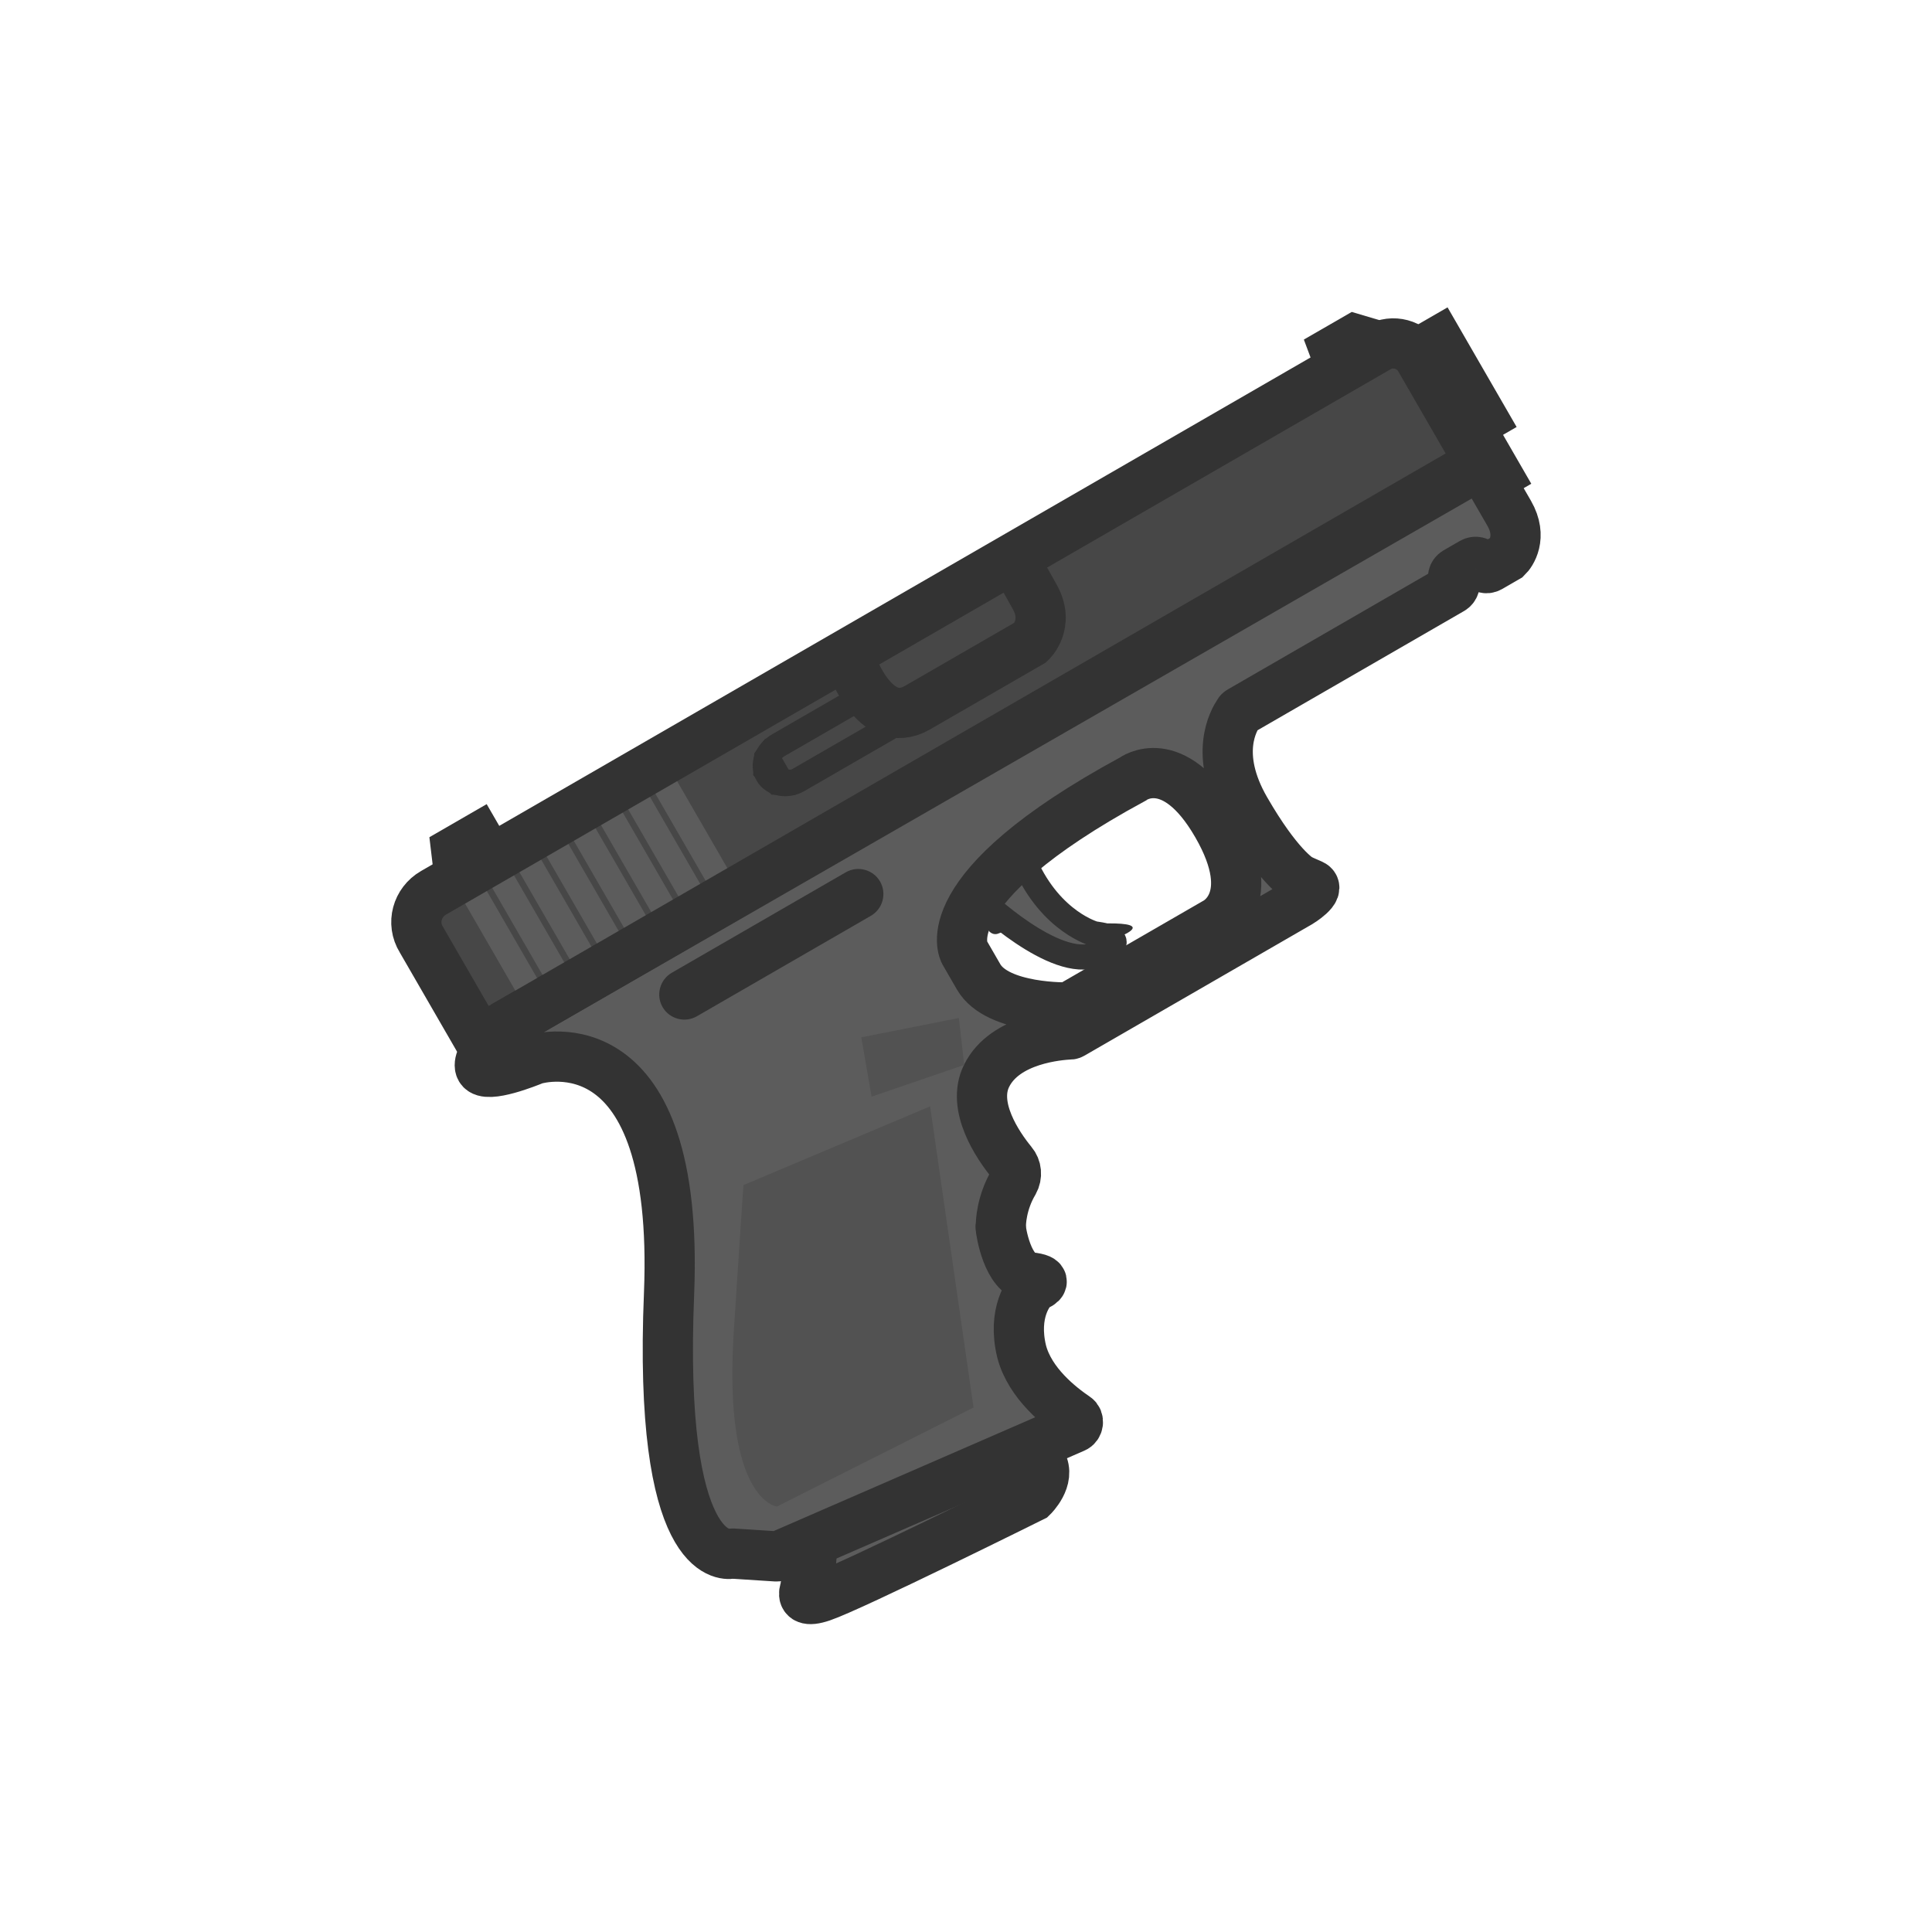
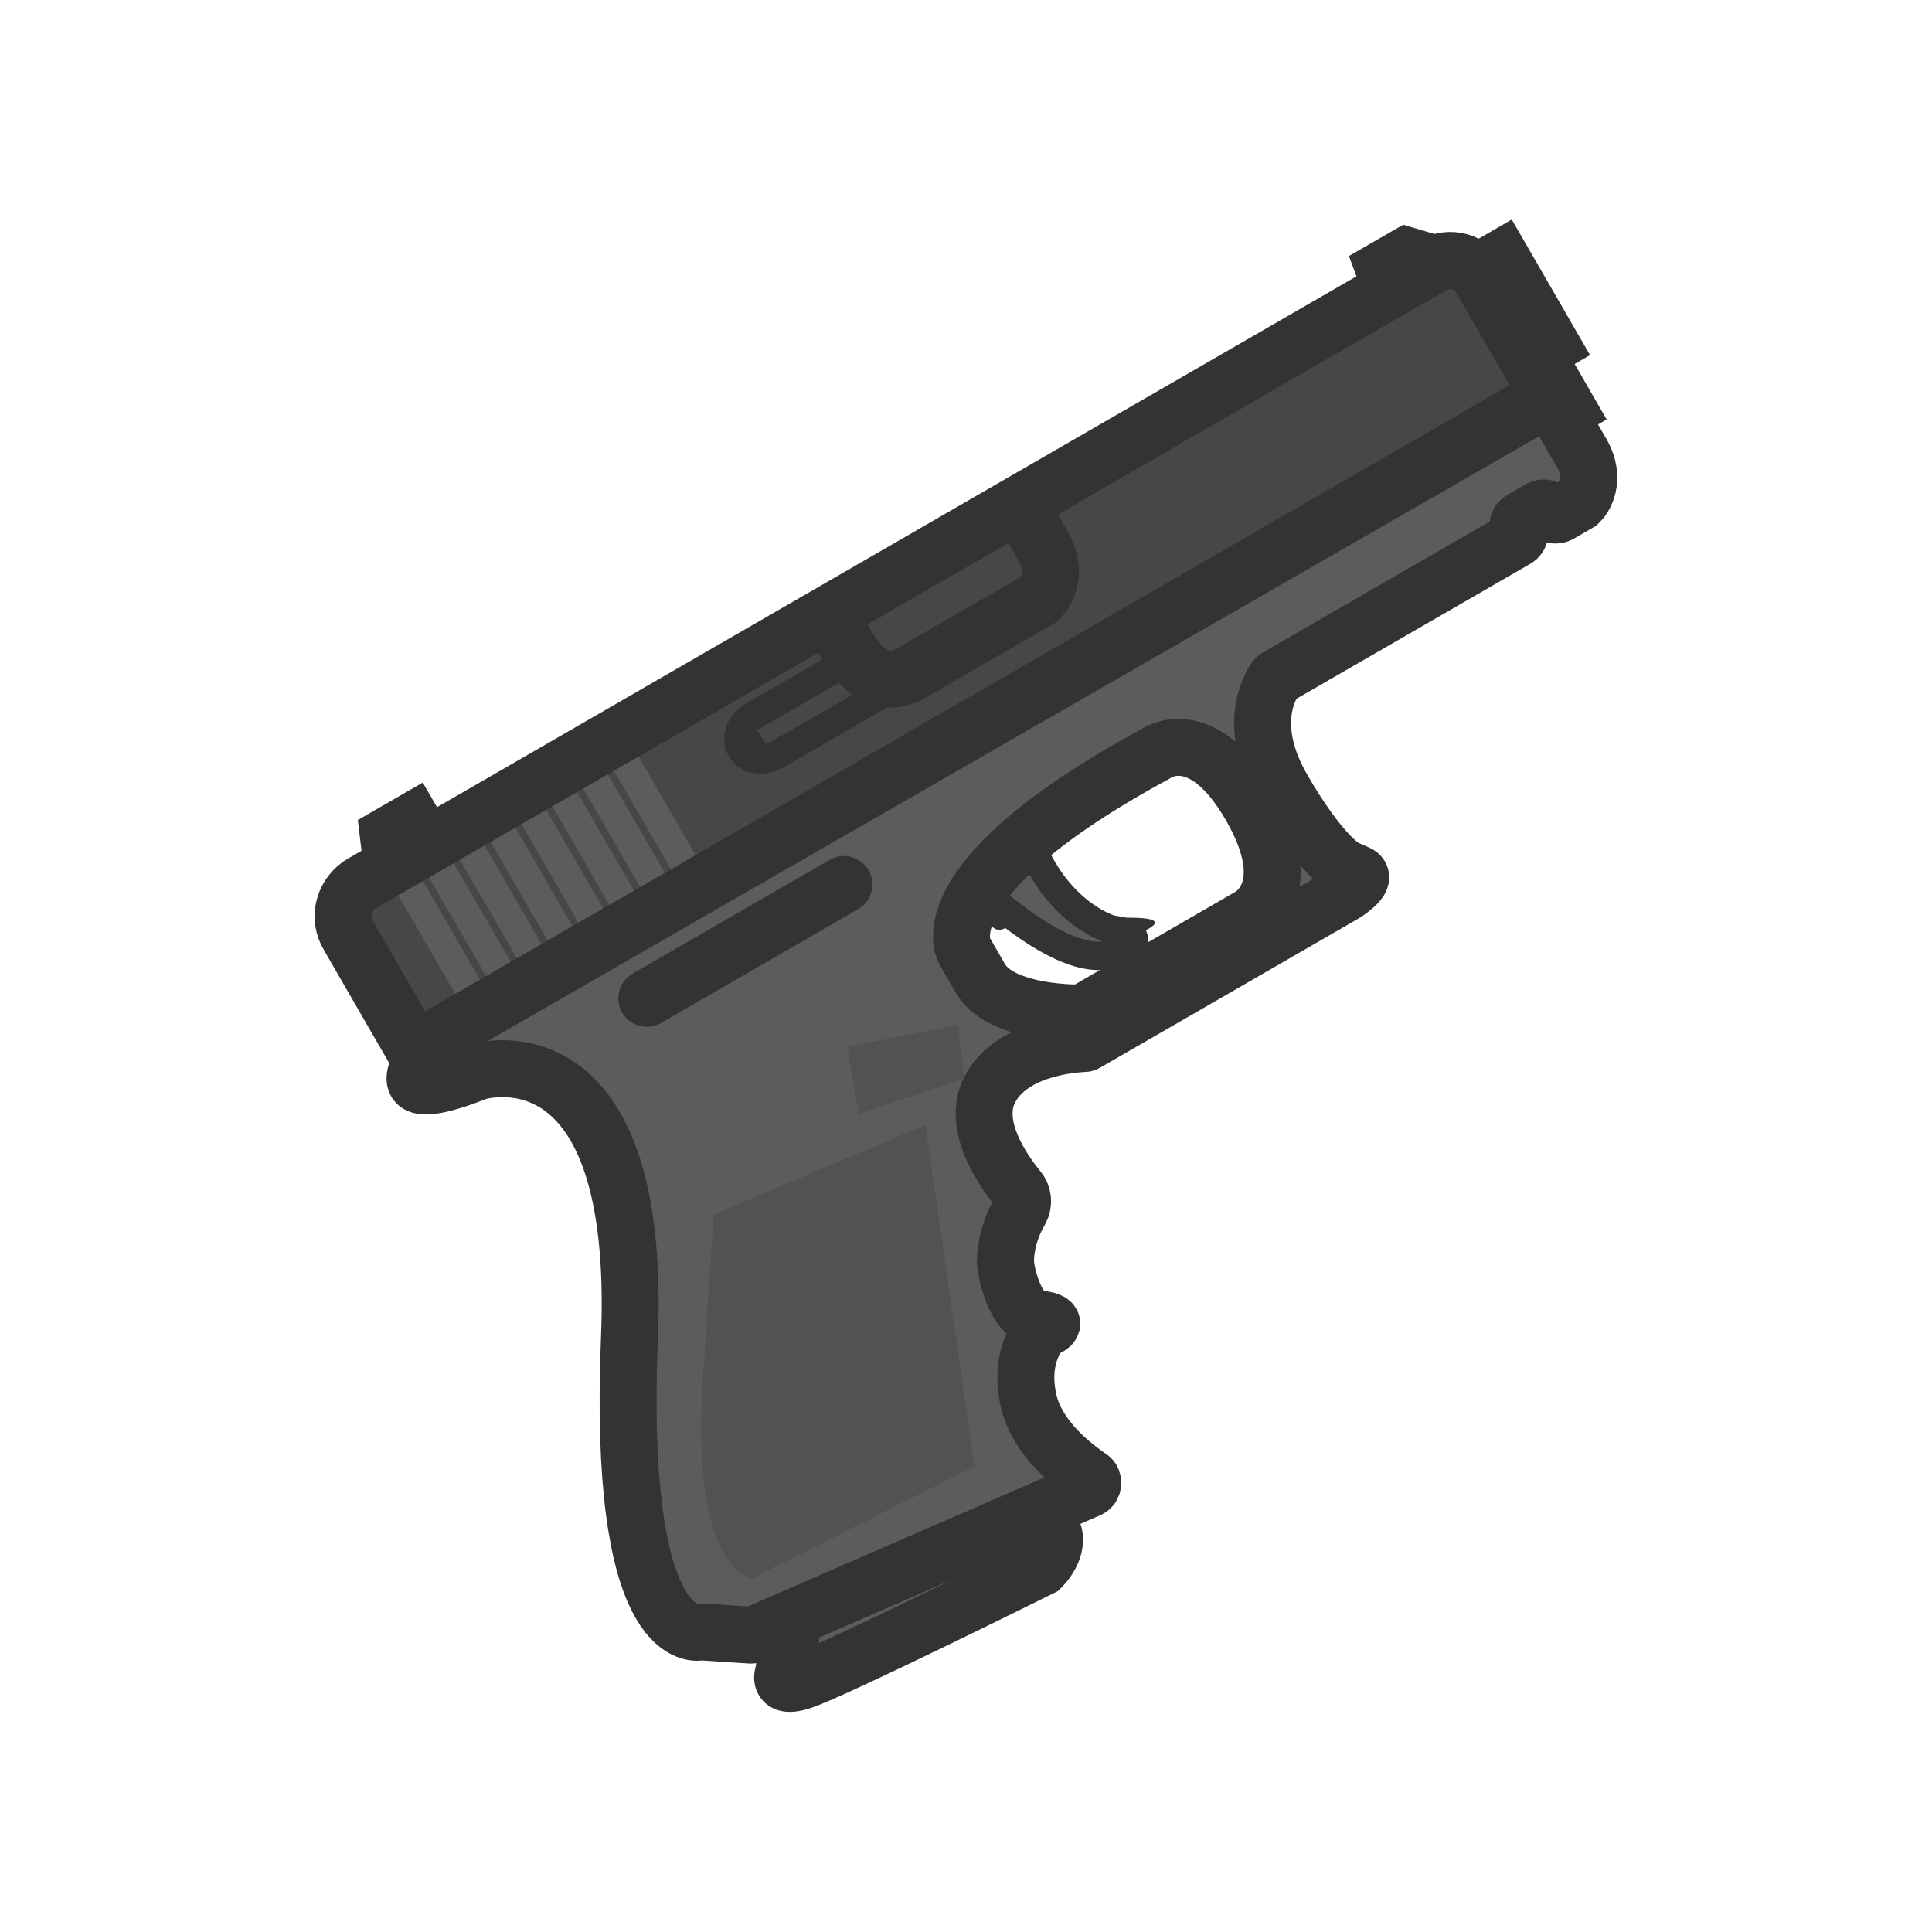
<svg xmlns="http://www.w3.org/2000/svg" width="110" height="110" viewBox="0 0 110 110" fill="none" version="1.1" id="svg52">
  <defs id="defs56" />
-   <g id="g898" transform="matrix(0.3094274,-0.178648,0.178648,0.3094274,17.2393,51.64085)">
+   <g id="g898" transform="matrix(0.3506844,-0.2024677,0.2024677,0.3506844,12.20454,51.19297)">
    <path d="m 201.757,12.461 h -6.003 v 14.007 h 6.003 z" fill="#5c5c5c" stroke="#333333" stroke-width="8.004" stroke-miterlimit="10" id="path2" />
    <path d="m 199.257,31.671 h -3.001 v 3.802 h 3.001 z" fill="#5c5c5c" stroke="#333333" stroke-width="8.004" stroke-miterlimit="10" id="path4" />
    <path d="m 25.671,4.458 h 3.902 V 15.463 l -6.903,-4.002 z" fill="#5c5c5c" stroke="#333333" stroke-width="8.004" stroke-miterlimit="10" id="path6" />
    <path d="m 94.004,55.083 -1.101,2.101 c -0.4,0.8 0.1,1.801 1,1.901 l 3.702,0.6 c 0.3,0 0.6,0.2 0.8,0.5 1.501,1.801 8.904,9.104 13.306,9.104 5.003,0 -7.303,-5.603 -7.303,-5.603 0,0 -2.301,3.102 -6.303,-9.905 -3.702,-11.906 -4.002,-1.201 -4.002,0.7 0,0.2 0,0.4 -0.1,0.6 z" fill="#333333" id="path8" />
    <path d="m 185.75,11.461 1,-6.003 h 3.702 l 3.602,3.802 c 0.5,0.5 0.2,1.401 -0.6,1.401 0.1,0 -7.704,0.8 -7.704,0.8 z" fill="#5c5c5c" stroke="#333333" stroke-width="8.004" stroke-miterlimit="10" id="path10" />
    <path d="m 21.669,125.518 -5.403,7.803 c 0,0 -4.602,2.202 0.4,3.202 5.003,1.001 37.018,3.002 37.018,3.002 0,0 4.002,-1.001 4.002,-4.002 v -7.604 z" fill="#5c5c5c" stroke="#333333" stroke-width="8.004" stroke-miterlimit="10" id="path12" />
    <path d="m 94.106,52.781 c 0,0 4.602,16.008 11.605,17.008 7.004,1 1.401,-3.002 1.401,-3.002 0,0 -5.003,-5.002 -4.002,-15.007 1,-10.005 -6.003,-5.002 -6.003,-5.002 z" fill="#5c5c5c" stroke="#333333" stroke-width="4.002" stroke-miterlimit="10" id="path14" />
    <path d="M 19.167,8.459 H 192.953 c 2.702,0 4.903,2.201 4.903,4.902 V 32.471 H 13.765 V 13.962 c -0.1,-3.102 2.401,-5.503 5.403,-5.503 z" fill="#474747" id="path16" />
    <path d="m 19.168,32.472 c -0.1,0 -0.2,0 -0.3,0 -1,0.3 -7.204,2.101 -7.204,4.002 0,1.901 7.304,2.901 8.004,3.001 h 0.1 c 1.201,0.3 23.311,6.103 0,43.021 C -2.943,118.314 6.561,123.016 7.662,123.417 c 0.1,0 0.1,0.1 0.2,0.1 l 5.703,3.802 c 0.1,0.1 0.3,0.1 0.4,0.2 l 51.025,5.803 c 0.7,0.1 1.301,-0.701 1,-1.301 -1.301,-2.701 -3.602,-8.304 -2.201,-13.407 1.801,-6.103 5.803,-7.704 6.803,-7.904 0.1,0 0.2,0 0.4,0 0.6,0.1 2.401,0.2 -0.2,-1.7 -2.801,-2.202 -0.3,-8.605 0,-9.205 0,0 0,-0.1 0.1,-0.1 0.2,-0.4 1.901,-3.201 5.303,-5.103 1,-0.6 1.501,-1.701 1.301,-2.801 -0.6,-3.602 -1.101,-11.005 3.402,-14.007 5.503,-3.702 13.407,0.2 14.807,0.9 0.1,0.1 0.3,0.1 0.4,0.1 h 41.821 c 0,0 4.102,-0.1 3.102,-1.501 l -1.101,-1.501 c 0,0 0,-0.1 -0.1,-0.1 -0.2,-0.4 -2.001,-3.702 -2.001,-14.007 0,-10.305 5.603,-13.306 6.804,-13.907 0.1,-0.1 0.3,-0.1 0.4,-0.1 h 38.819 c 0.5,0 1,-0.4 1,-1 0,-0.5 0.401,-1 1.001,-1 h 3.001 c 0.501,0 1.001,0.4 1.001,1 0,0.5 0.4,1 1,1 h 2.902 c 0.1,0 0.2,0 0.3,0 0.8,-0.2 3.802,-1.501 3.802,-5.903 v -8.004 c 0,-0.5 -0.4,-1 -1.001,-1 z M 124.72,74.893 H 97.706 c 0,0 -10.005,-5.403 -10.005,-11.406 v -4.502 c 0,0 0,-11.506 37.019,-10.505 0,0 8.004,-1 8.004,13.006 0,14.007 -8.004,13.407 -8.004,13.407 z" fill="#5c5c5c" stroke="#333333" stroke-width="8.004" stroke-miterlimit="10" id="path18" />
    <path d="m 45.68,38.475 h 32.016 c 2.201,0 4.002,1.801 4.002,4.002 0,2.201 -1.801,4.002 -4.002,4.002 H 45.68 c -2.201,0 -4.002,-1.801 -4.002,-4.002 0,-2.201 1.801,-4.002 4.002,-4.002 z" fill="#333333" id="path20" />
    <path d="m 63.389,71.491 15.307,3.002 3.002,-6.903 -15.007,-5.103 z" fill="#525252" id="path22" />
    <path d="m 95.206,9.56 c 0,0 -2.501,11.906 5.503,11.906 h 20.81 c 0,0 4.102,-0.9 4.202,-5.903 0.1,-5.002 0,-5.903 0,-5.903" stroke="#333333" stroke-width="8.004" stroke-miterlimit="10" id="path24" />
    <path d="m 25.671,12.461 h -2.001 v 17.008 h 2.001 z" fill="#5c5c5c" stroke="#5c5c5c" stroke-width="2.001" stroke-miterlimit="10" id="path26" />
    <path d="m 30.673,12.461 h -2.001 v 17.008 h 2.001 z" fill="#5c5c5c" stroke="#5c5c5c" stroke-width="2.001" stroke-miterlimit="10" id="path28" />
    <path d="m 35.675,12.461 h -2.001 v 17.008 h 2.001 z" fill="#5c5c5c" stroke="#5c5c5c" stroke-width="2.001" stroke-miterlimit="10" id="path30" />
    <path d="m 40.679,12.461 h -2.001 v 17.008 h 2.001 z" fill="#5c5c5c" stroke="#5c5c5c" stroke-width="2.001" stroke-miterlimit="10" id="path32" />
    <path d="m 45.681,12.461 h -2.001 v 17.008 h 2.001 z" fill="#5c5c5c" stroke="#5c5c5c" stroke-width="2.001" stroke-miterlimit="10" id="path34" />
    <path d="m 50.683,12.461 h -2.001 v 17.008 h 2.001 z" fill="#5c5c5c" stroke="#5c5c5c" stroke-width="2.001" stroke-miterlimit="10" id="path36" />
    <path d="m 55.687,12.461 h -2.001 v 17.008 h 2.001 z" fill="#5c5c5c" stroke="#5c5c5c" stroke-width="2.001" stroke-miterlimit="10" id="path38" />
    <path d="m 60.688,12.461 h -2.001 v 17.008 h 2.001 z" fill="#5c5c5c" stroke="#5c5c5c" stroke-width="2.001" stroke-miterlimit="10" id="path40" />
    <path d="m 38.678,73.491 32.016,4.002 -18.009,45.023 -35.017,-2.001 c 0,0 -7.003,-5.103 8.004,-27.614 C 40.679,70.39 38.678,73.491 38.678,73.491 Z" fill="#525252" id="path42" />
    <path d="M 97.707,21.966 H 78.497 c -2.101,0 -3.802,-1.501 -3.802,-3.202 0,-1.801 1.701,-3.202 3.802,-3.202 h 13.507 c 2.101,0 3.802,1.501 3.802,3.202 z" stroke="#333333" stroke-width="4.002" stroke-miterlimit="10" id="path44" />
    <path d="m 77.996,15.463 -2.101,0.9 -1.101,1.701 0.6,2.501 2.601,1.501" fill="#333333" id="path46" />
    <path d="m 77.996,15.463 -2.101,0.9 -1.101,1.701 0.6,2.501 2.601,1.501" stroke="#333333" stroke-width="4.002" stroke-miterlimit="10" id="path48" />
    <path d="M 19.167,8.459 H 192.953 c 2.702,0 4.903,2.201 4.903,4.902 V 32.471 H 13.765 V 13.962 c -0.1,-3.102 2.401,-5.503 5.403,-5.503 z" stroke="#333333" stroke-width="8.004" stroke-miterlimit="10" id="path50" />
  </g>
</svg>
